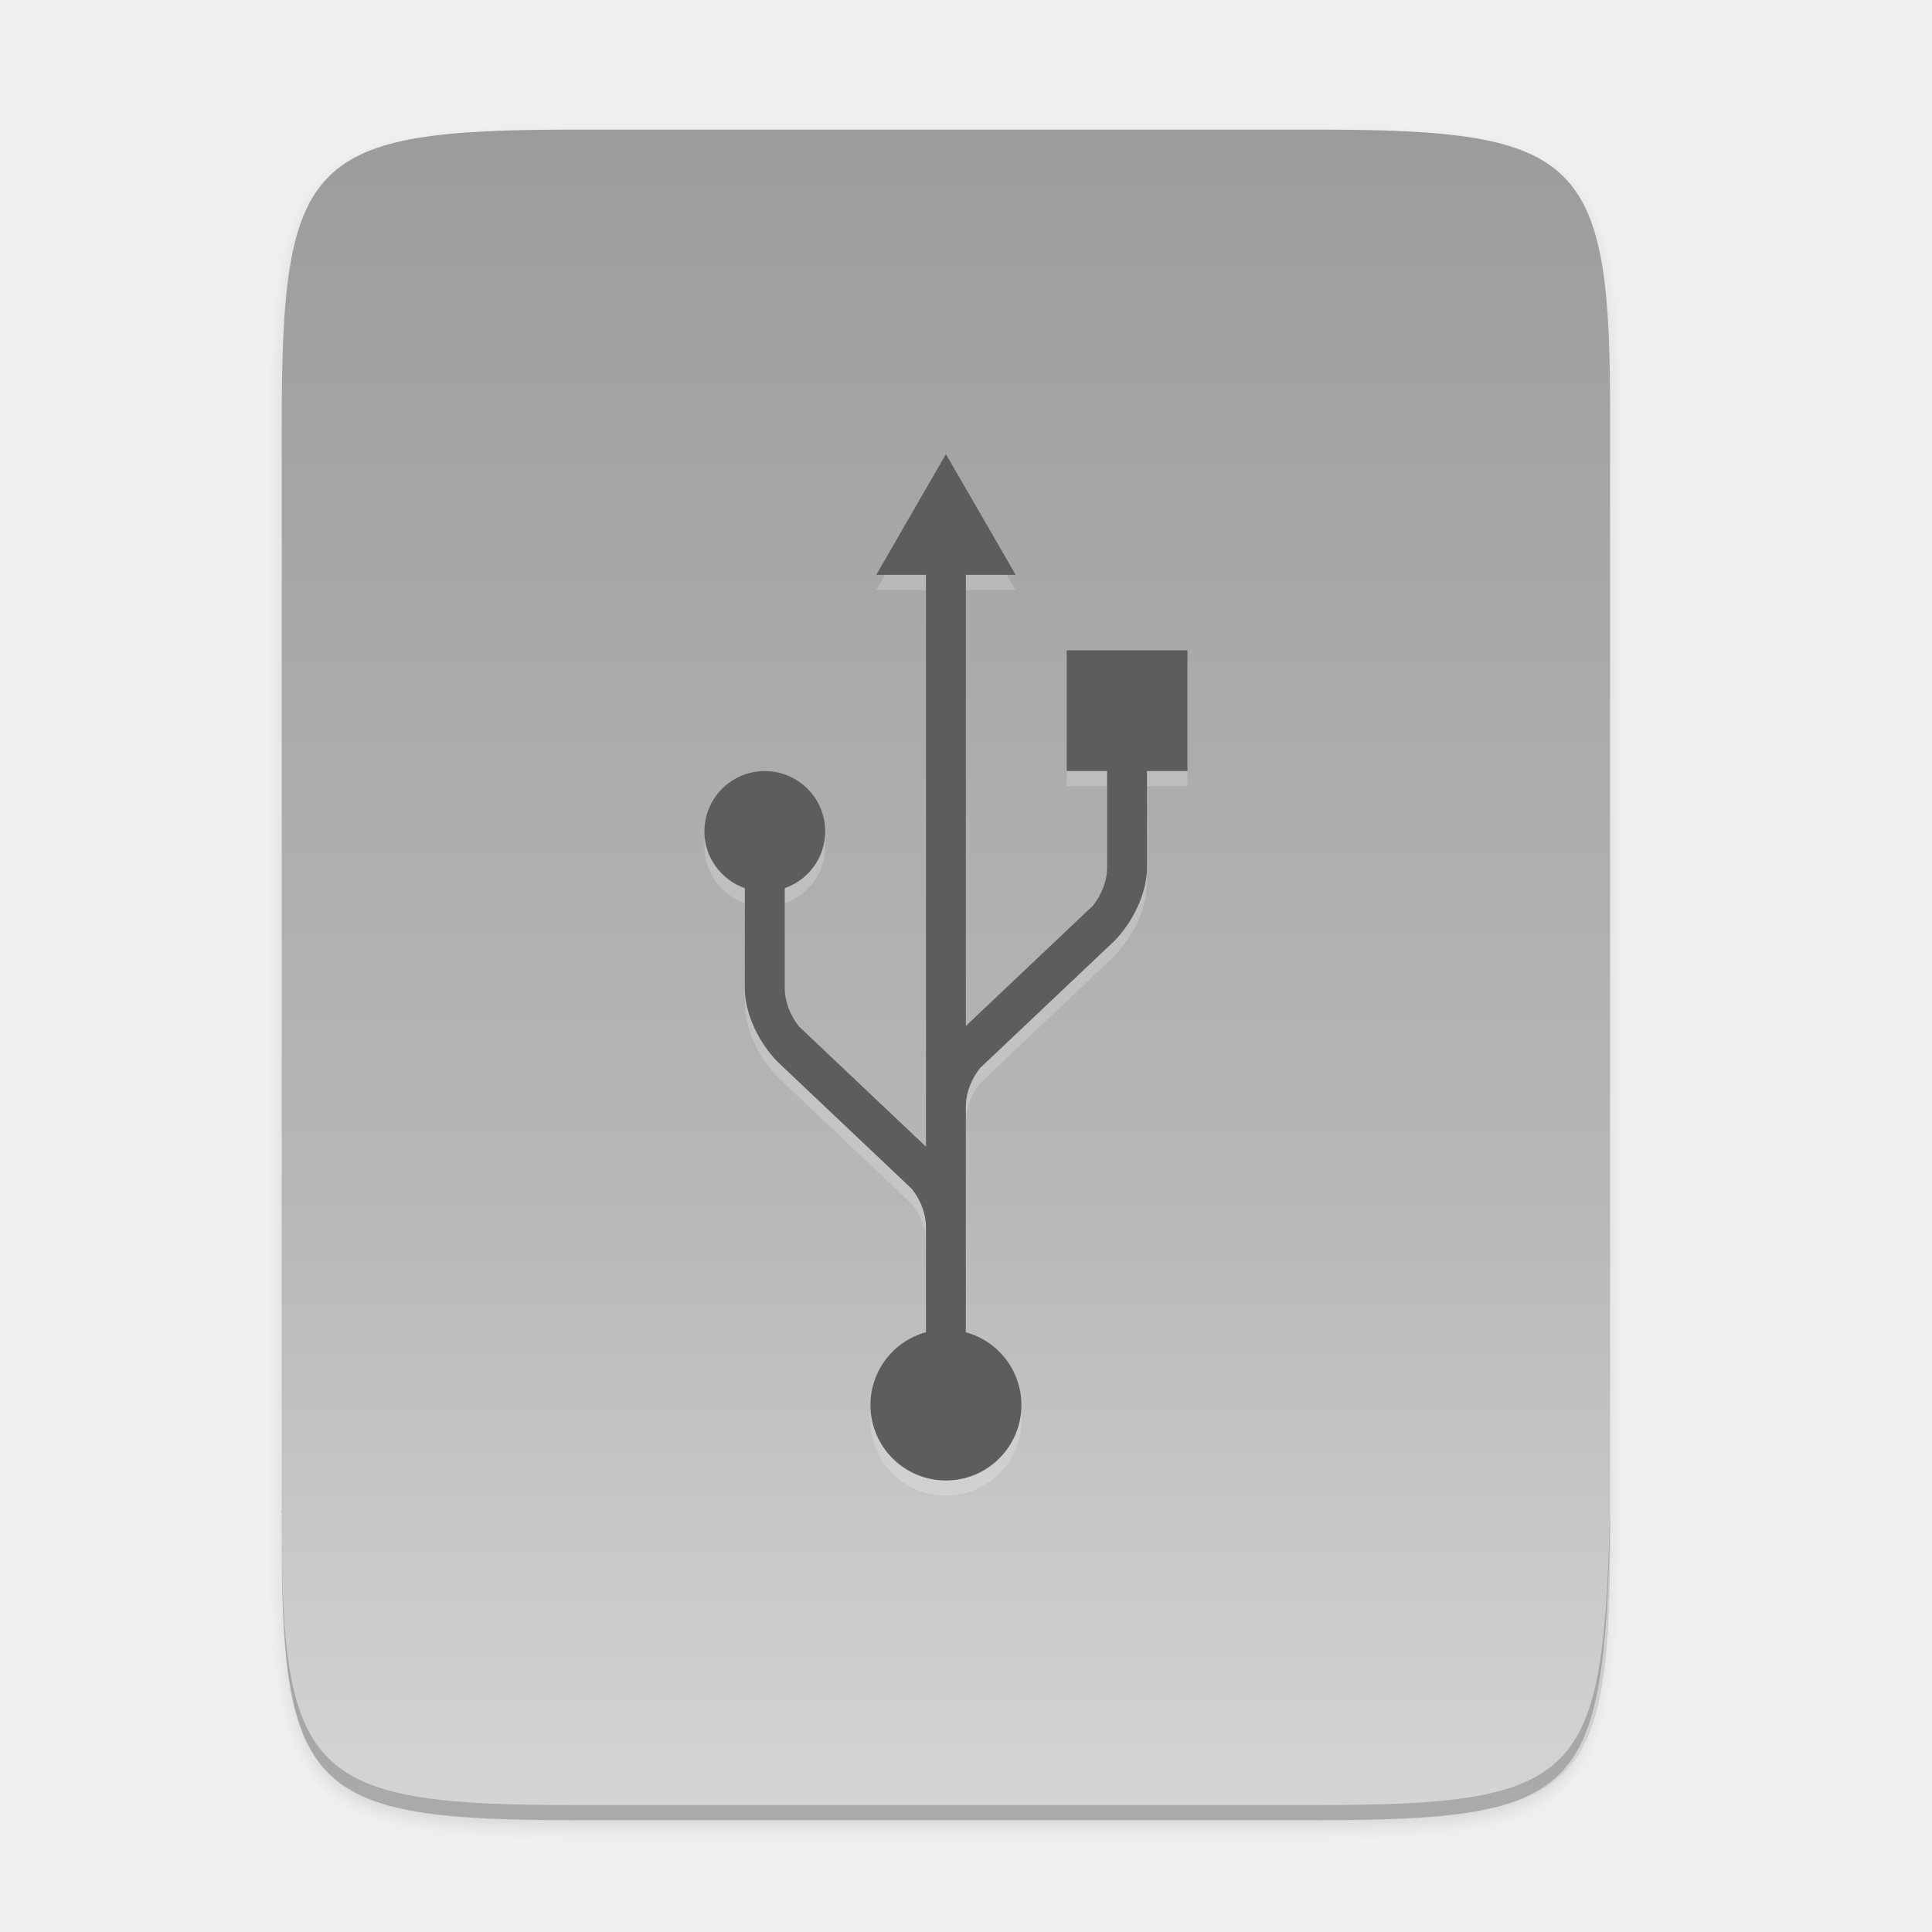
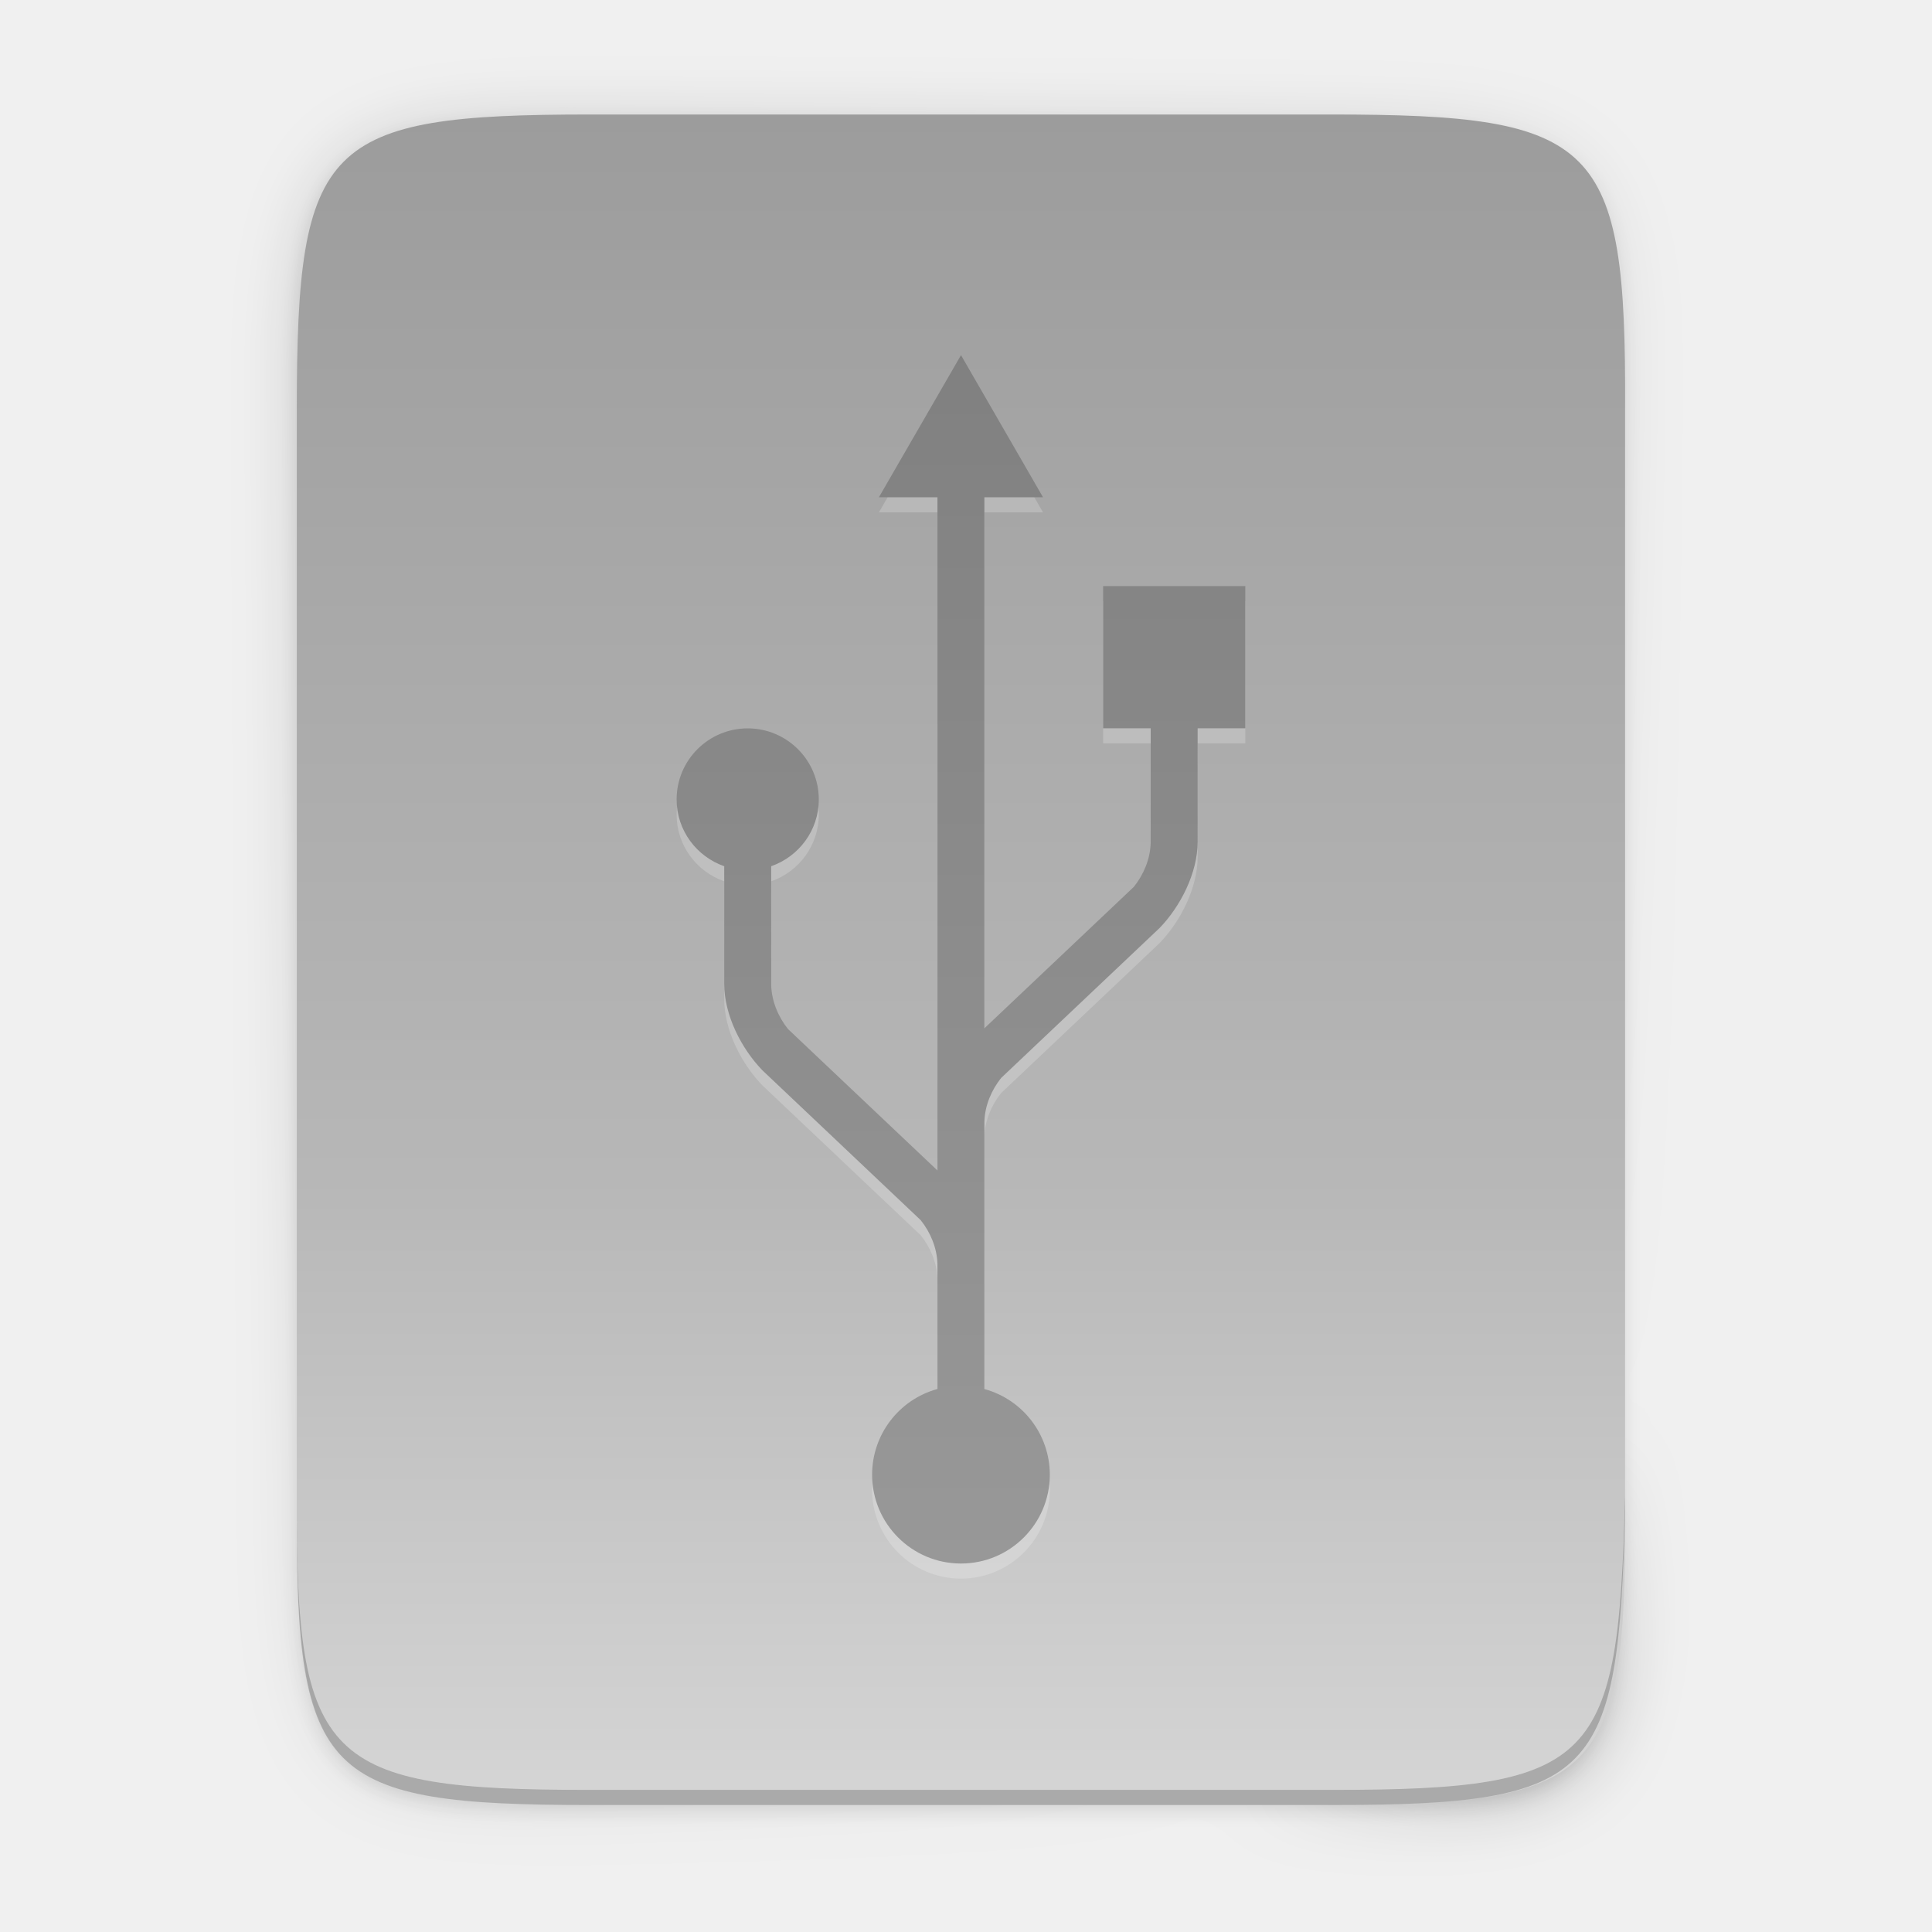
- <svg xmlns="http://www.w3.org/2000/svg" height="256" viewBox="0 0 67.73 67.73" width="256">
-   <linearGradient id="linearGradient4226" gradientTransform="matrix(0 -.1198893 -.1198859 0 66.48729 293.0775)" gradientUnits="userSpaceOnUse" x1="529.655" x2="-35.31" y1="295.638" y2="295.638">
-     <stop offset="0" stop-color="#999" />
-     <stop offset=".613" stop-color="#b7b7b7" />
-     <stop offset="1" stop-color="#dbdbdb" />
+ <svg xmlns="http://www.w3.org/2000/svg" id="svg37" height="256" viewBox="0 0 67.73 67.73" width="256">
+   <linearGradient id="linearGradient1157" gradientUnits="userSpaceOnUse" x1="44.488" x2="44.488" y1="239.802" y2="284.658">
+     <stop id="stop924" offset="0" stop-color="#808080" />
+     <stop id="stop926" offset="1" stop-color="#999" />
  </linearGradient>
-   <linearGradient id="linearGradient4358" gradientUnits="userSpaceOnUse" x1="88" x2="488" y1="88" y2="488">
-     <stop offset="0" stop-opacity=".588" />
-     <stop offset=".88" stop-opacity="0" />
-     <stop offset="1" />
+   <linearGradient id="linearGradient4226-3" gradientTransform="matrix(0 -.1198834 -.11988 0 65.3528 291.2551)" gradientUnits="userSpaceOnUse" x1="529.655" x2="-35.31" y1="295.638" y2="295.638">
+     <stop id="stop4342-7" offset="0" stop-color="#999" />
+     <stop id="stop932" offset=".613" stop-color="#b7b7b7" />
+     <stop id="stop4340-0" offset="1" stop-color="#dbdbdb" />
  </linearGradient>
-   <filter id="filter4346" color-interpolation-filters="sRGB" height="1.022" width="1.026" x="-.01" y="-.01">
-     <feGaussianBlur stdDeviation="2.12" />
+   <linearGradient id="linearGradient4358-6" gradientUnits="userSpaceOnUse" x1="88" x2="488" y1="88" y2="488">
+     <stop id="stop4362" offset="0" stop-opacity=".588" />
+     <stop id="stop4364" offset=".88" stop-opacity="0" />
+     <stop id="stop4366" offset="1" />
+   </linearGradient>
+   <filter id="filter4380" color-interpolation-filters="sRGB" height="1.088" width="1.106" x="-.053" y="-.044">
+     <feGaussianBlur id="feGaussianBlur4382" stdDeviation="8.48" />
  </filter>
-   <g transform="translate(0 -229.2667)">
-     <path d="m189.843 74c-70.593 0-78.189 7.251-77.843 77.987v292.026c-.346 70.736 7.25 77.987 77.843 77.987h196.314c70.593 0 76.007-7.274 77.843-77.987v-292.026c0-70.737-7.25-77.987-77.843-77.987z" filter="url(#filter4346)" opacity=".1" transform="matrix(.1322917 0 0 .1322917 -4.938835 224.2858)" />
-     <path d="m189.843 74c-70.593 0-78.189 7.251-77.843 77.987v292.026c-.346 70.736 7.25 77.987 77.843 77.987h196.314c70.593 0 77.843-7.25 77.843-77.987v-292.026c0-70.737-7.25-77.987-77.843-77.987z" fill="url(#linearGradient4358)" opacity=".3" transform="matrix(.1322917 0 0 .1322917 -4.938835 224.2858)" visibility="hidden" />
-     <path d="m46.145 233.811c9.339 0 10.344.959 10.298 10.317v38.633c.046 9.358-.959 10.317-10.298 10.317h-25.971c-9.339 0-10.298-.959-10.298-10.317v-38.633c0-9.358.959-10.317 10.298-10.317z" fill="url(#linearGradient4226)" />
-     <path d="m9.878 282.231v.529c-.046 9.358.959 10.317 10.298 10.317h25.971c9.339 0 10.055-.962 10.298-10.317v-.529c-.243 9.355-.959 10.317-10.298 10.317h-25.971c-9.339 0-10.344-.959-10.298-10.317z" opacity=".2" />
-     <g transform="translate(1.66036 1.2901)">
-       <path d="m31.501 244.428-2.444 4.232h1.744v20.045l-4.45-4.212c-.287-.358-.489-.828-.5-1.311 0-1.952 0-3.111-.001-3.538.824-.289 1.418-1.066 1.418-1.99 0-1.168-.948-2.116-2.117-2.116-1.169 0-2.117.947-2.117 2.116 0 .924.595 1.7 1.418 1.99l-.001 3.496c0 .948.52 1.941 1.13 2.572v.001c.015.013 4.721 4.469 4.721 4.469.287.358.488.826.499 1.308v3.72c-1.149.315-1.946 1.36-1.946 2.552 0 1.461 1.185 2.646 2.646 2.646s2.646-1.185 2.646-2.646c-.001-1.192-.799-2.236-1.948-2.55v-3.679c0-.006 0-.012 0-.019v-4.259c.012-.481.213-.95.5-1.307 0 0 4.706-4.454 4.721-4.468.609-.632 1.13-1.626 1.13-2.573l-.001-3.369h1.419v-4.233h-4.233v4.233h1.417s-.001.888-.001 3.411c-.011.483-.213.952-.5 1.311l-4.451 4.213v-15.813h1.747z" fill="#fff" opacity=".2" />
-       <path d="m31.501 243.898-2.444 4.232h1.744v20.045l-4.45-4.212c-.287-.358-.489-.828-.5-1.311 0-1.952 0-3.111-.001-3.538.824-.289 1.418-1.066 1.418-1.99 0-1.168-.948-2.116-2.117-2.116-1.169 0-2.117.947-2.117 2.116 0 .924.595 1.7 1.418 1.99l-.001 3.496c0 .948.52 1.941 1.13 2.572v.001c.015.013 4.721 4.469 4.721 4.469.287.358.488.826.499 1.308v3.72c-1.149.315-1.946 1.36-1.946 2.552 0 1.461 1.185 2.646 2.646 2.646s2.646-1.185 2.646-2.646c-.001-1.192-.799-2.236-1.948-2.55v-3.679c0-.006 0-.012 0-.019v-4.259c.012-.481.213-.95.5-1.307 0 0 4.706-4.454 4.721-4.468.609-.632 1.13-1.626 1.13-2.573l-.001-3.369h1.419v-4.233h-4.233v4.233h1.417s-.001.888-.001 3.411c-.011.483-.213.952-.5 1.311l-4.451 4.213v-15.813h1.747z" fill="#5d5d5d" />
-     </g>
+   <filter id="filter4346-7" color-interpolation-filters="sRGB" height="1.022" width="1.026" x="-.013" y="-.011">
+     <feGaussianBlur id="feGaussianBlur4348" stdDeviation="2.12" />
+   </filter>
+   <g id="g33" transform="translate(1.66036 -227.9766)">
+     <path id="rect4158-9" d="m189.843 74c-70.593 0-78.189 7.251-77.843 77.987v146.013 146.013c-.346 70.736 7.25 77.987 77.843 77.987h196.314c70.593 0 76.007-7.274 77.843-77.987v-146.013-146.013c0-70.737-7.25-77.987-77.843-77.987z" filter="url(#filter4346-7)" opacity=".1" transform="matrix(.1322852 0 0 .1322852 -6.069812 222.4668)" />
+     <path id="path4350" d="m189.843 74c-70.593 0-78.189 7.251-77.843 77.987v146.013 146.013c-.346 70.736 7.25 77.987 77.843 77.987h196.314c70.593 0 77.843-7.25 77.843-77.987v-146.013-146.013c0-70.737-7.25-77.987-77.843-77.987z" fill="url(#linearGradient4358-6)" filter="url(#filter4380)" opacity=".3" transform="matrix(.1322852 0 0 .1322852 -6.069812 222.4668)" />
+     <path id="rect4158" d="m45.012 231.991c9.338 0 10.343.959 10.298 10.317v19.315 19.315c.046 9.357-.959 10.317-10.298 10.317h-25.969c-9.338 0-10.298-.959-10.298-10.317v-19.315-19.315c0-9.357.959-10.317 10.298-10.317z" fill="url(#linearGradient4226-3)" />
+     <path id="path1159" d="m32.029 240.956-2.878 4.983h2.053v23.6l-5.239-4.958c-.338-.422-.576-.975-.589-1.543 0-2.298 0-3.663-.001-4.165.97-.34 1.669-1.255 1.669-2.342 0-1.375-1.116-2.491-2.492-2.491-1.377 0-2.492 1.115-2.492 2.491 0 1.087.7 2.002 1.669 2.342l-.001 4.116c0 1.116.612 2.285 1.33 3.029v.001c.018.016 5.558 5.261 5.558 5.261.338.421.574.973.588 1.54v4.379c-1.353.371-2.291 1.601-2.291 3.004 0 1.72 1.395 3.115 3.115 3.115 1.72 0 3.115-1.395 3.115-3.115-.001-1.403-.94-2.632-2.294-3.002v-4.332c0-.007 0-.015 0-.022v-5.014c.014-.567.251-1.118.589-1.539 0 0 5.54-5.244 5.558-5.26.717-.744 1.33-1.914 1.33-3.03l-.001-3.967h1.671v-4.984h-4.984v4.984h1.668s-.001 1.045-.001 4.015c-.013.568-.251 1.121-.589 1.543l-5.241 4.96v-18.617h2.056z" fill="#fff" opacity=".2" />
+     <path id="path1334" d="m32.029 240.427-2.878 4.983h2.053v23.6l-5.239-4.958c-.338-.422-.576-.975-.589-1.543 0-2.298 0-3.663-.001-4.165.97-.34 1.669-1.255 1.669-2.342 0-1.375-1.116-2.491-2.492-2.491-1.377 0-2.492 1.115-2.492 2.491 0 1.087.7 2.002 1.669 2.342l-.001 4.116c0 1.116.612 2.285 1.33 3.029v.001c.018.016 5.558 5.261 5.558 5.261.338.421.574.973.588 1.54v4.379c-1.353.371-2.291 1.601-2.291 3.004 0 1.72 1.395 3.115 3.115 3.115 1.72 0 3.115-1.395 3.115-3.115-.001-1.403-.94-2.632-2.294-3.002v-4.332c0-.007 0-.015 0-.022v-5.014c.014-.567.251-1.118.589-1.539 0 0 5.54-5.244 5.558-5.26.717-.744 1.33-1.914 1.33-3.03l-.001-3.967h1.671v-4.984h-4.984v4.984h1.668s-.001 1.045-.001 4.015c-.013.568-.251 1.121-.589 1.543l-5.241 4.96v-18.617h2.056z" fill="url(#linearGradient1157)" />
+     <path id="path945" d="m8.746 280.409v.529c-.046 9.357.959 10.317 10.298 10.317h25.969c9.338 0 10.055-.962 10.298-10.317v-.529c-.243 9.354-.959 10.317-10.298 10.317h-25.969c-9.338 0-10.343-.959-10.298-10.317z" opacity=".2" />
  </g>
</svg>
